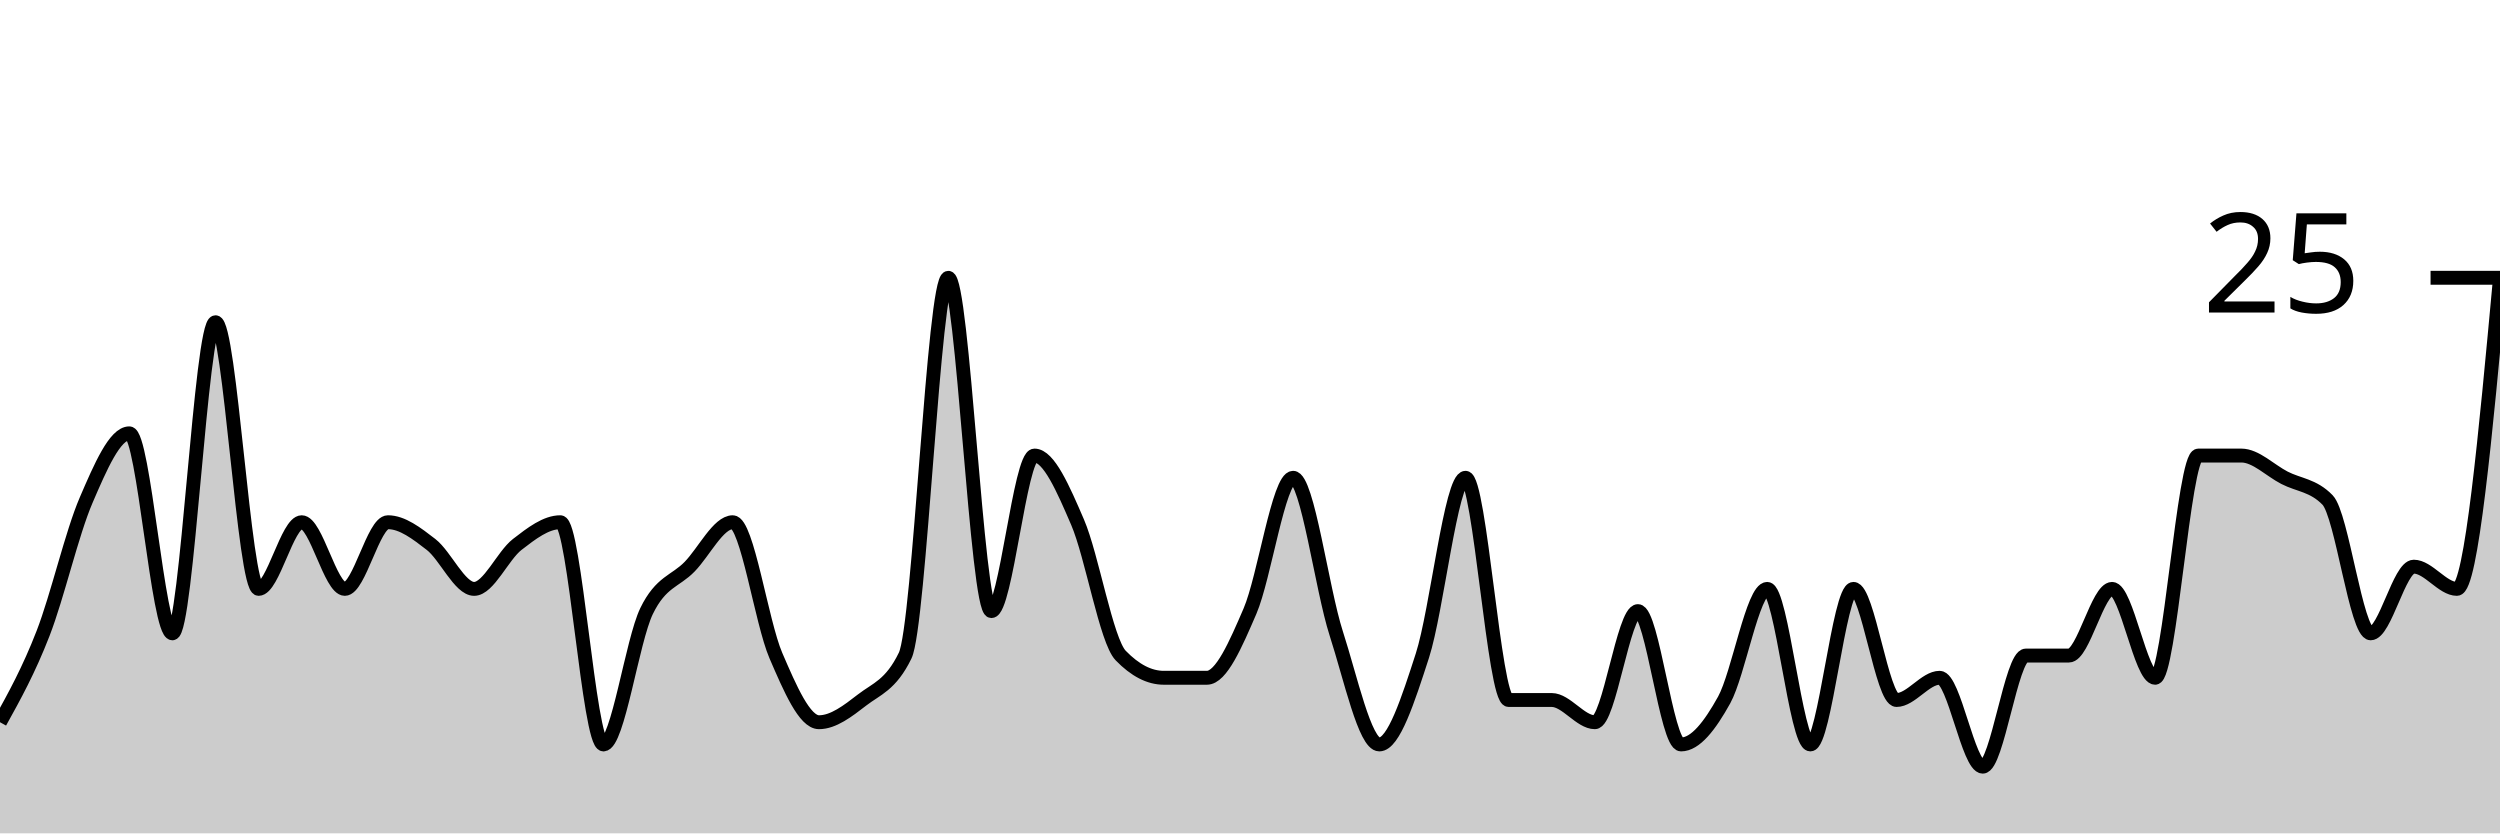
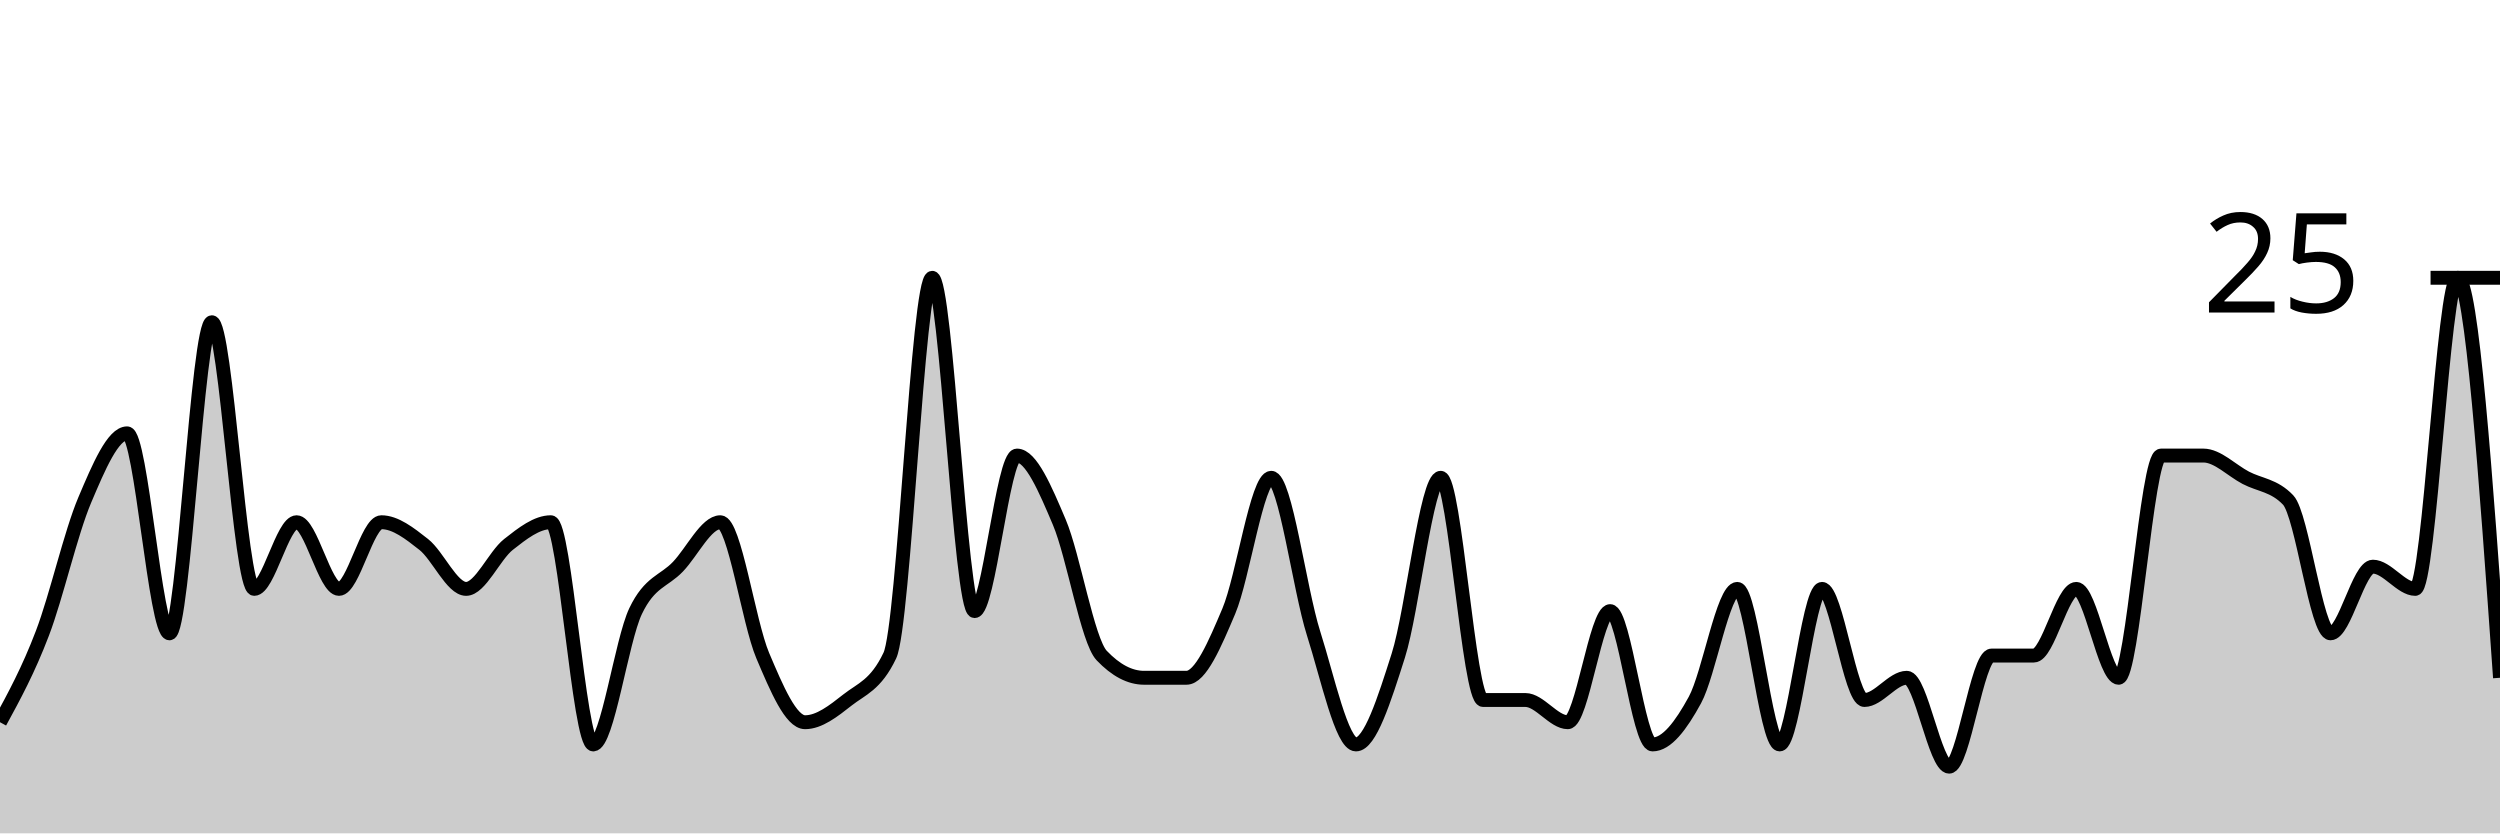
<svg xmlns="http://www.w3.org/2000/svg" viewBox="0 0 180 60">
  <g transform="translate(0,20)">
-     <path class="area" fill="rgba(0, 0, 0, 0.2)" d="M0,32C1.034,30.133,2.069,28.267,3.103,25.6C4.138,22.933,5.172,18.4,6.207,16C7.241,13.6,8.276,11.2,9.31,11.2C10.345,11.2,11.379,25.6,12.414,25.6C13.448,25.6,14.483,3.2,15.517,3.2C16.552,3.2,17.586,22.4,18.621,22.4C19.655,22.4,20.69,17.6,21.724,17.6C22.759,17.6,23.793,22.4,24.828,22.4C25.862,22.4,26.897,17.6,27.931,17.6C28.966,17.6,30,18.4,31.034,19.2C32.069,20,33.103,22.4,34.138,22.4C35.172,22.4,36.207,20,37.241,19.2C38.276,18.4,39.31,17.6,40.345,17.6C41.379,17.6,42.414,33.6,43.448,33.6C44.483,33.6,45.517,26.133,46.552,24C47.586,21.867,48.621,21.867,49.655,20.8C50.69,19.733,51.724,17.6,52.759,17.6C53.793,17.6,54.828,24.8,55.862,27.2C56.897,29.6,57.931,32,58.966,32C60,32,61.034,31.2,62.069,30.4C63.103,29.6,64.138,29.333,65.172,27.2C66.207,25.067,67.241,0,68.276,0C69.31,0,70.345,24,71.379,24C72.414,24,73.448,12.8,74.483,12.8C75.517,12.8,76.552,15.2,77.586,17.6C78.621,20,79.655,26.133,80.69,27.2C81.724,28.267,82.759,28.8,83.793,28.8C84.828,28.8,85.862,28.8,86.897,28.8C87.931,28.8,88.966,26.4,90,24C91.034,21.6,92.069,14.4,93.103,14.4C94.138,14.4,95.172,22.4,96.207,25.6C97.241,28.8,98.276,33.6,99.31,33.6C100.345,33.6,101.379,30.4,102.414,27.2C103.448,24,104.483,14.4,105.517,14.4C106.552,14.4,107.586,30.4,108.621,30.4C109.655,30.4,110.69,30.4,111.724,30.4C112.759,30.4,113.793,32,114.828,32C115.862,32,116.897,24,117.931,24C118.966,24,120,33.6,121.034,33.6C122.069,33.6,123.103,32.267,124.138,30.4C125.172,28.533,126.207,22.4,127.241,22.4C128.276,22.4,129.31,33.6,130.345,33.6C131.379,33.6,132.414,22.4,133.448,22.4C134.483,22.4,135.517,30.4,136.552,30.4C137.586,30.4,138.621,28.8,139.655,28.8C140.69,28.8,141.724,35.2,142.759,35.2C143.793,35.2,144.828,27.2,145.862,27.2C146.897,27.2,147.931,27.2,148.966,27.2C150,27.2,151.034,22.4,152.069,22.4C153.103,22.4,154.138,28.8,155.172,28.8C156.207,28.8,157.241,12.8,158.276,12.8C159.31,12.8,160.345,12.8,161.379,12.8C162.414,12.8,163.448,13.867,164.483,14.4C165.517,14.933,166.552,14.933,167.586,16C168.621,17.067,169.655,25.6,170.69,25.6C171.724,25.6,172.759,20.8,173.793,20.8C174.828,20.8,175.862,22.4,176.897,22.4C177.931,22.4,178.966,11.2,180,0L180,40C178.966,40,177.931,40,176.897,40C175.862,40,174.828,40,173.793,40C172.759,40,171.724,40,170.69,40C169.655,40,168.621,40,167.586,40C166.552,40,165.517,40,164.483,40C163.448,40,162.414,40,161.379,40C160.345,40,159.31,40,158.276,40C157.241,40,156.207,40,155.172,40C154.138,40,153.103,40,152.069,40C151.034,40,150,40,148.966,40C147.931,40,146.897,40,145.862,40C144.828,40,143.793,40,142.759,40C141.724,40,140.69,40,139.655,40C138.621,40,137.586,40,136.552,40C135.517,40,134.483,40,133.448,40C132.414,40,131.379,40,130.345,40C129.31,40,128.276,40,127.241,40C126.207,40,125.172,40,124.138,40C123.103,40,122.069,40,121.034,40C120,40,118.966,40,117.931,40C116.897,40,115.862,40,114.828,40C113.793,40,112.759,40,111.724,40C110.69,40,109.655,40,108.621,40C107.586,40,106.552,40,105.517,40C104.483,40,103.448,40,102.414,40C101.379,40,100.345,40,99.31,40C98.276,40,97.241,40,96.207,40C95.172,40,94.138,40,93.103,40C92.069,40,91.034,40,90,40C88.966,40,87.931,40,86.897,40C85.862,40,84.828,40,83.793,40C82.759,40,81.724,40,80.69,40C79.655,40,78.621,40,77.586,40C76.552,40,75.517,40,74.483,40C73.448,40,72.414,40,71.379,40C70.345,40,69.31,40,68.276,40C67.241,40,66.207,40,65.172,40C64.138,40,63.103,40,62.069,40C61.034,40,60,40,58.966,40C57.931,40,56.897,40,55.862,40C54.828,40,53.793,40,52.759,40C51.724,40,50.69,40,49.655,40C48.621,40,47.586,40,46.552,40C45.517,40,44.483,40,43.448,40C42.414,40,41.379,40,40.345,40C39.31,40,38.276,40,37.241,40C36.207,40,35.172,40,34.138,40C33.103,40,32.069,40,31.034,40C30,40,28.966,40,27.931,40C26.897,40,25.862,40,24.828,40C23.793,40,22.759,40,21.724,40C20.69,40,19.655,40,18.621,40C17.586,40,16.552,40,15.517,40C14.483,40,13.448,40,12.414,40C11.379,40,10.345,40,9.31,40C8.276,40,7.241,40,6.207,40C5.172,40,4.138,40,3.103,40C2.069,40,1.034,40,0,40Z" />
-     <path class="line" stroke="black" fill="none" d="M0,32C1.034,30.133,2.069,28.267,3.103,25.6C4.138,22.933,5.172,18.4,6.207,16C7.241,13.6,8.276,11.2,9.31,11.2C10.345,11.2,11.379,25.6,12.414,25.6C13.448,25.6,14.483,3.2,15.517,3.2C16.552,3.2,17.586,22.4,18.621,22.4C19.655,22.4,20.69,17.6,21.724,17.6C22.759,17.6,23.793,22.4,24.828,22.4C25.862,22.4,26.897,17.6,27.931,17.6C28.966,17.6,30,18.4,31.034,19.2C32.069,20,33.103,22.4,34.138,22.4C35.172,22.4,36.207,20,37.241,19.2C38.276,18.4,39.31,17.6,40.345,17.6C41.379,17.6,42.414,33.6,43.448,33.6C44.483,33.6,45.517,26.133,46.552,24C47.586,21.867,48.621,21.867,49.655,20.8C50.69,19.733,51.724,17.6,52.759,17.6C53.793,17.6,54.828,24.8,55.862,27.2C56.897,29.6,57.931,32,58.966,32C60,32,61.034,31.2,62.069,30.4C63.103,29.6,64.138,29.333,65.172,27.2C66.207,25.067,67.241,0,68.276,0C69.31,0,70.345,24,71.379,24C72.414,24,73.448,12.8,74.483,12.8C75.517,12.8,76.552,15.2,77.586,17.6C78.621,20,79.655,26.133,80.69,27.2C81.724,28.267,82.759,28.8,83.793,28.8C84.828,28.8,85.862,28.8,86.897,28.8C87.931,28.8,88.966,26.4,90,24C91.034,21.6,92.069,14.4,93.103,14.4C94.138,14.4,95.172,22.4,96.207,25.6C97.241,28.8,98.276,33.6,99.31,33.6C100.345,33.6,101.379,30.4,102.414,27.2C103.448,24,104.483,14.4,105.517,14.4C106.552,14.4,107.586,30.4,108.621,30.4C109.655,30.4,110.69,30.4,111.724,30.4C112.759,30.4,113.793,32,114.828,32C115.862,32,116.897,24,117.931,24C118.966,24,120,33.6,121.034,33.6C122.069,33.6,123.103,32.267,124.138,30.4C125.172,28.533,126.207,22.4,127.241,22.4C128.276,22.4,129.31,33.6,130.345,33.6C131.379,33.6,132.414,22.4,133.448,22.4C134.483,22.4,135.517,30.4,136.552,30.4C137.586,30.4,138.621,28.8,139.655,28.8C140.69,28.8,141.724,35.2,142.759,35.2C143.793,35.2,144.828,27.2,145.862,27.2C146.897,27.2,147.931,27.2,148.966,27.2C150,27.2,151.034,22.4,152.069,22.4C153.103,22.4,154.138,28.8,155.172,28.8C156.207,28.8,157.241,12.8,158.276,12.8C159.31,12.8,160.345,12.8,161.379,12.8C162.414,12.8,163.448,13.867,164.483,14.4C165.517,14.933,166.552,14.933,167.586,16C168.621,17.067,169.655,25.6,170.69,25.6C171.724,25.6,172.759,20.8,173.793,20.8C174.828,20.8,175.862,22.4,176.897,22.4C177.931,22.4,178.966,11.2,180,0" />
+     <path class="area" fill="rgba(0, 0, 0, 0.2)" d="M0,32C1.017,30.133,2.034,28.267,3.051,25.6C4.068,22.933,5.085,18.4,6.102,16C7.119,13.6,8.136,11.2,9.153,11.2C10.169,11.2,11.186,25.6,12.203,25.6C13.22,25.6,14.237,3.2,15.254,3.2C16.271,3.2,17.288,22.4,18.305,22.4C19.322,22.4,20.339,17.6,21.356,17.6C22.373,17.6,23.39,22.4,24.407,22.4C25.424,22.4,26.441,17.6,27.458,17.6C28.475,17.6,29.492,18.4,30.508,19.2C31.525,20,32.542,22.4,33.559,22.4C34.576,22.4,35.593,20,36.61,19.2C37.627,18.4,38.644,17.6,39.661,17.6C40.678,17.6,41.695,33.6,42.712,33.6C43.729,33.6,44.746,26.133,45.763,24C46.78,21.867,47.797,21.867,48.814,20.8C49.831,19.733,50.847,17.6,51.864,17.6C52.881,17.6,53.898,24.8,54.915,27.2C55.932,29.6,56.949,32,57.966,32C58.983,32,60,31.2,61.017,30.4C62.034,29.6,63.051,29.333,64.068,27.2C65.085,25.067,66.102,0,67.119,0C68.136,0,69.153,24,70.169,24C71.186,24,72.203,12.8,73.22,12.8C74.237,12.8,75.254,15.2,76.271,17.6C77.288,20,78.305,26.133,79.322,27.2C80.339,28.267,81.356,28.8,82.373,28.8C83.39,28.8,84.407,28.8,85.424,28.8C86.441,28.8,87.458,26.4,88.475,24C89.492,21.6,90.508,14.4,91.525,14.4C92.542,14.4,93.559,22.4,94.576,25.6C95.593,28.8,96.61,33.6,97.627,33.6C98.644,33.6,99.661,30.4,100.678,27.2C101.695,24,102.712,14.4,103.729,14.4C104.746,14.4,105.763,30.4,106.78,30.4C107.797,30.4,108.814,30.4,109.831,30.4C110.847,30.4,111.864,32,112.881,32C113.898,32,114.915,24,115.932,24C116.949,24,117.966,33.6,118.983,33.6C120,33.6,121.017,32.267,122.034,30.4C123.051,28.533,124.068,22.4,125.085,22.4C126.102,22.4,127.119,33.6,128.136,33.6C129.153,33.6,130.169,22.4,131.186,22.4C132.203,22.4,133.22,30.4,134.237,30.4C135.254,30.4,136.271,28.8,137.288,28.8C138.305,28.8,139.322,35.2,140.339,35.2C141.356,35.2,142.373,27.2,143.39,27.2C144.407,27.2,145.424,27.2,146.441,27.2C147.458,27.2,148.475,22.4,149.492,22.4C150.508,22.4,151.525,28.8,152.542,28.8C153.559,28.8,154.576,12.8,155.593,12.8C156.61,12.8,157.627,12.8,158.644,12.8C159.661,12.8,160.678,13.867,161.695,14.4C162.712,14.933,163.729,14.933,164.746,16C165.763,17.067,166.78,25.6,167.797,25.6C168.814,25.6,169.831,20.8,170.847,20.8C171.864,20.8,172.881,22.4,173.898,22.4C174.915,22.4,175.932,0,176.949,0C177.966,0,178.983,14.4,180,28.8L180,40C178.983,40,177.966,40,176.949,40C175.932,40,174.915,40,173.898,40C172.881,40,171.864,40,170.847,40C169.831,40,168.814,40,167.797,40C166.78,40,165.763,40,164.746,40C163.729,40,162.712,40,161.695,40C160.678,40,159.661,40,158.644,40C157.627,40,156.61,40,155.593,40C154.576,40,153.559,40,152.542,40C151.525,40,150.508,40,149.492,40C148.475,40,147.458,40,146.441,40C145.424,40,144.407,40,143.39,40C142.373,40,141.356,40,140.339,40C139.322,40,138.305,40,137.288,40C136.271,40,135.254,40,134.237,40C133.22,40,132.203,40,131.186,40C130.169,40,129.153,40,128.136,40C127.119,40,126.102,40,125.085,40C124.068,40,123.051,40,122.034,40C121.017,40,120,40,118.983,40C117.966,40,116.949,40,115.932,40C114.915,40,113.898,40,112.881,40C111.864,40,110.847,40,109.831,40C108.814,40,107.797,40,106.78,40C105.763,40,104.746,40,103.729,40C102.712,40,101.695,40,100.678,40C99.661,40,98.644,40,97.627,40C96.61,40,95.593,40,94.576,40C93.559,40,92.542,40,91.525,40C90.508,40,89.492,40,88.475,40C87.458,40,86.441,40,85.424,40C84.407,40,83.39,40,82.373,40C81.356,40,80.339,40,79.322,40C78.305,40,77.288,40,76.271,40C75.254,40,74.237,40,73.22,40C72.203,40,71.186,40,70.169,40C69.153,40,68.136,40,67.119,40C66.102,40,65.085,40,64.068,40C63.051,40,62.034,40,61.017,40C60,40,58.983,40,57.966,40C56.949,40,55.932,40,54.915,40C53.898,40,52.881,40,51.864,40C50.847,40,49.831,40,48.814,40C47.797,40,46.78,40,45.763,40C44.746,40,43.729,40,42.712,40C41.695,40,40.678,40,39.661,40C38.644,40,37.627,40,36.61,40C35.593,40,34.576,40,33.559,40C32.542,40,31.525,40,30.508,40C29.492,40,28.475,40,27.458,40C26.441,40,25.424,40,24.407,40C23.39,40,22.373,40,21.356,40C20.339,40,19.322,40,18.305,40C17.288,40,16.271,40,15.254,40C14.237,40,13.22,40,12.203,40C11.186,40,10.169,40,9.153,40C8.136,40,7.119,40,6.102,40C5.085,40,4.068,40,3.051,40C2.034,40,1.017,40,0,40Z" />
+     <path class="line" stroke="black" fill="none" d="M0,32C1.017,30.133,2.034,28.267,3.051,25.6C4.068,22.933,5.085,18.4,6.102,16C7.119,13.6,8.136,11.2,9.153,11.2C10.169,11.2,11.186,25.6,12.203,25.6C13.22,25.6,14.237,3.2,15.254,3.2C16.271,3.2,17.288,22.4,18.305,22.4C19.322,22.4,20.339,17.6,21.356,17.6C22.373,17.6,23.39,22.4,24.407,22.4C25.424,22.4,26.441,17.6,27.458,17.6C28.475,17.6,29.492,18.4,30.508,19.2C31.525,20,32.542,22.4,33.559,22.4C34.576,22.4,35.593,20,36.61,19.2C37.627,18.4,38.644,17.6,39.661,17.6C40.678,17.6,41.695,33.6,42.712,33.6C43.729,33.6,44.746,26.133,45.763,24C46.78,21.867,47.797,21.867,48.814,20.8C49.831,19.733,50.847,17.6,51.864,17.6C52.881,17.6,53.898,24.8,54.915,27.2C55.932,29.6,56.949,32,57.966,32C58.983,32,60,31.2,61.017,30.4C62.034,29.6,63.051,29.333,64.068,27.2C65.085,25.067,66.102,0,67.119,0C68.136,0,69.153,24,70.169,24C71.186,24,72.203,12.8,73.22,12.8C74.237,12.8,75.254,15.2,76.271,17.6C77.288,20,78.305,26.133,79.322,27.2C80.339,28.267,81.356,28.8,82.373,28.8C83.39,28.8,84.407,28.8,85.424,28.8C86.441,28.8,87.458,26.4,88.475,24C89.492,21.6,90.508,14.4,91.525,14.4C92.542,14.4,93.559,22.4,94.576,25.6C95.593,28.8,96.61,33.6,97.627,33.6C98.644,33.6,99.661,30.4,100.678,27.2C101.695,24,102.712,14.4,103.729,14.4C104.746,14.4,105.763,30.4,106.78,30.4C107.797,30.4,108.814,30.4,109.831,30.4C110.847,30.4,111.864,32,112.881,32C113.898,32,114.915,24,115.932,24C116.949,24,117.966,33.6,118.983,33.6C120,33.6,121.017,32.267,122.034,30.4C123.051,28.533,124.068,22.4,125.085,22.4C126.102,22.4,127.119,33.6,128.136,33.6C129.153,33.6,130.169,22.4,131.186,22.4C132.203,22.4,133.22,30.4,134.237,30.4C135.254,30.4,136.271,28.8,137.288,28.8C138.305,28.8,139.322,35.2,140.339,35.2C141.356,35.2,142.373,27.2,143.39,27.2C144.407,27.2,145.424,27.2,146.441,27.2C147.458,27.2,148.475,22.4,149.492,22.4C150.508,22.4,151.525,28.8,152.542,28.8C153.559,28.8,154.576,12.8,155.593,12.8C156.61,12.8,157.627,12.8,158.644,12.8C159.661,12.8,160.678,13.867,161.695,14.4C162.712,14.933,163.729,14.933,164.746,16C165.763,17.067,166.78,25.6,167.797,25.6C168.814,25.6,169.831,20.8,170.847,20.8C171.864,20.8,172.881,22.4,173.898,22.4C174.915,22.4,175.932,0,176.949,0C177.966,0,178.983,14.4,180,28.8" />
    <path class="axis-ceiling" stroke-width="1" stroke="black" fill="none" d="M175,0L180,0" />
    <text class="axis-ceiling-label" font-family="sans-serif" text-anchor="end" font-size="10px" x="170" y="2.5">25</text>
  </g>
</svg>
